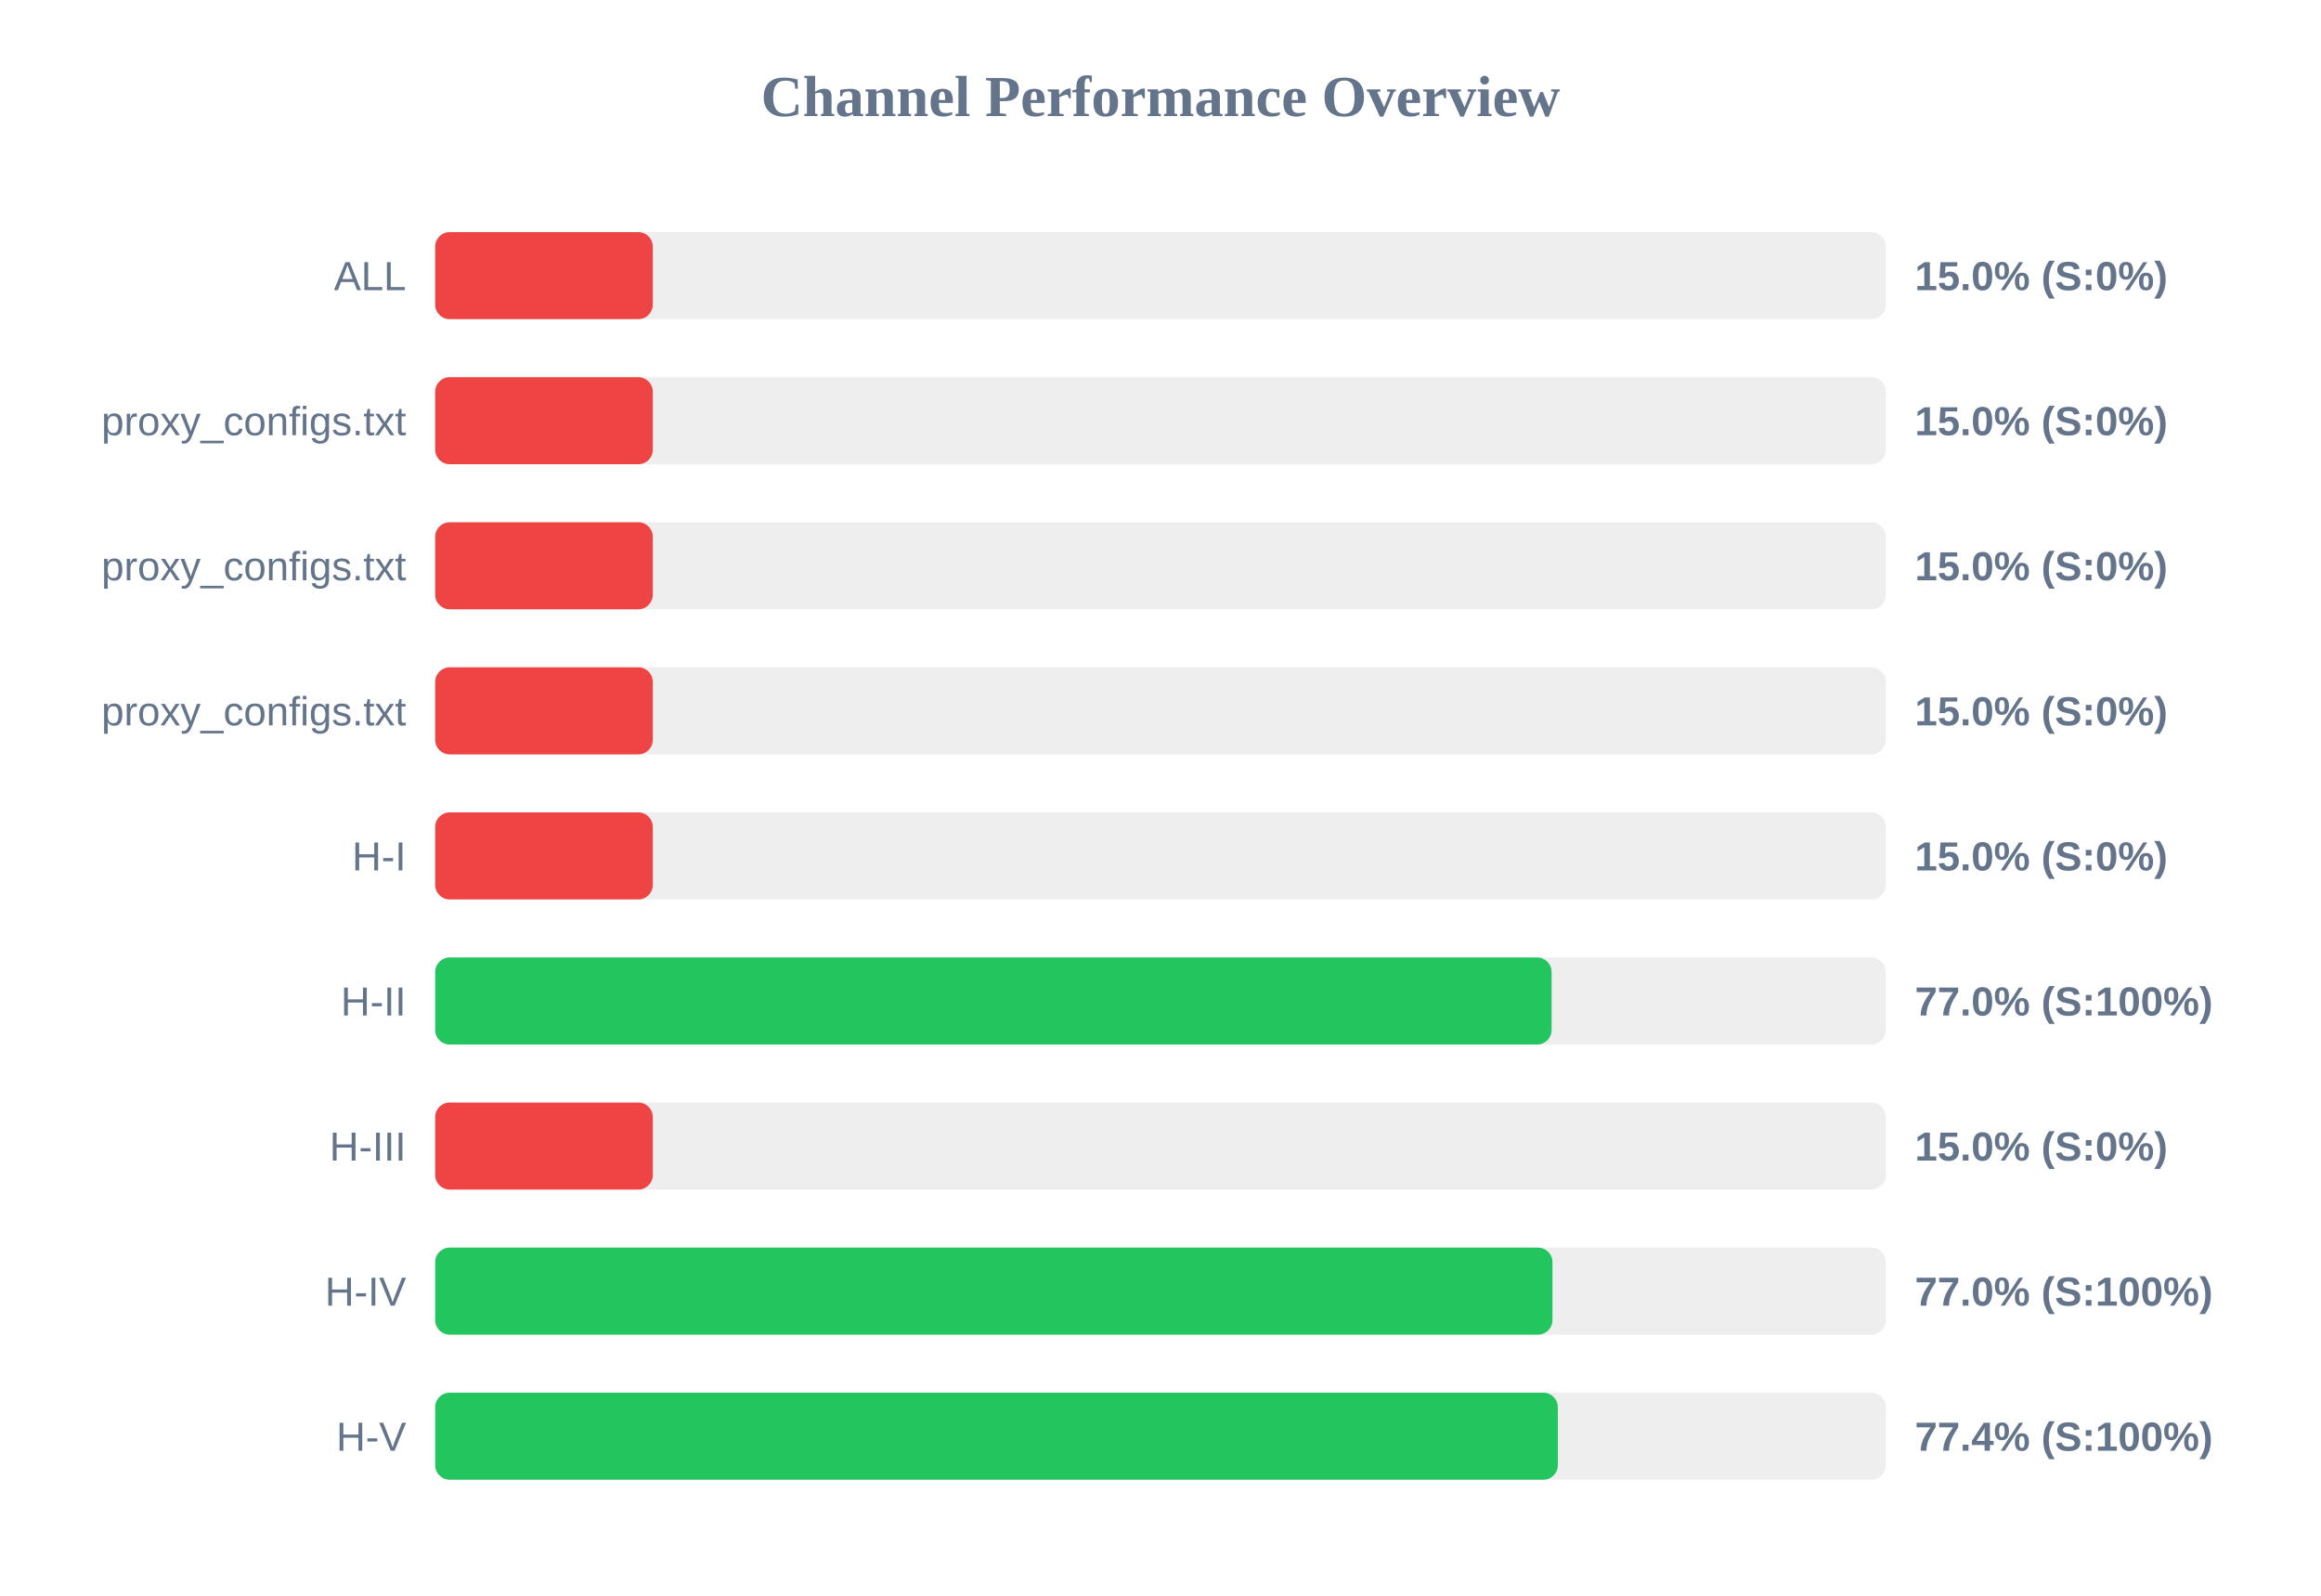
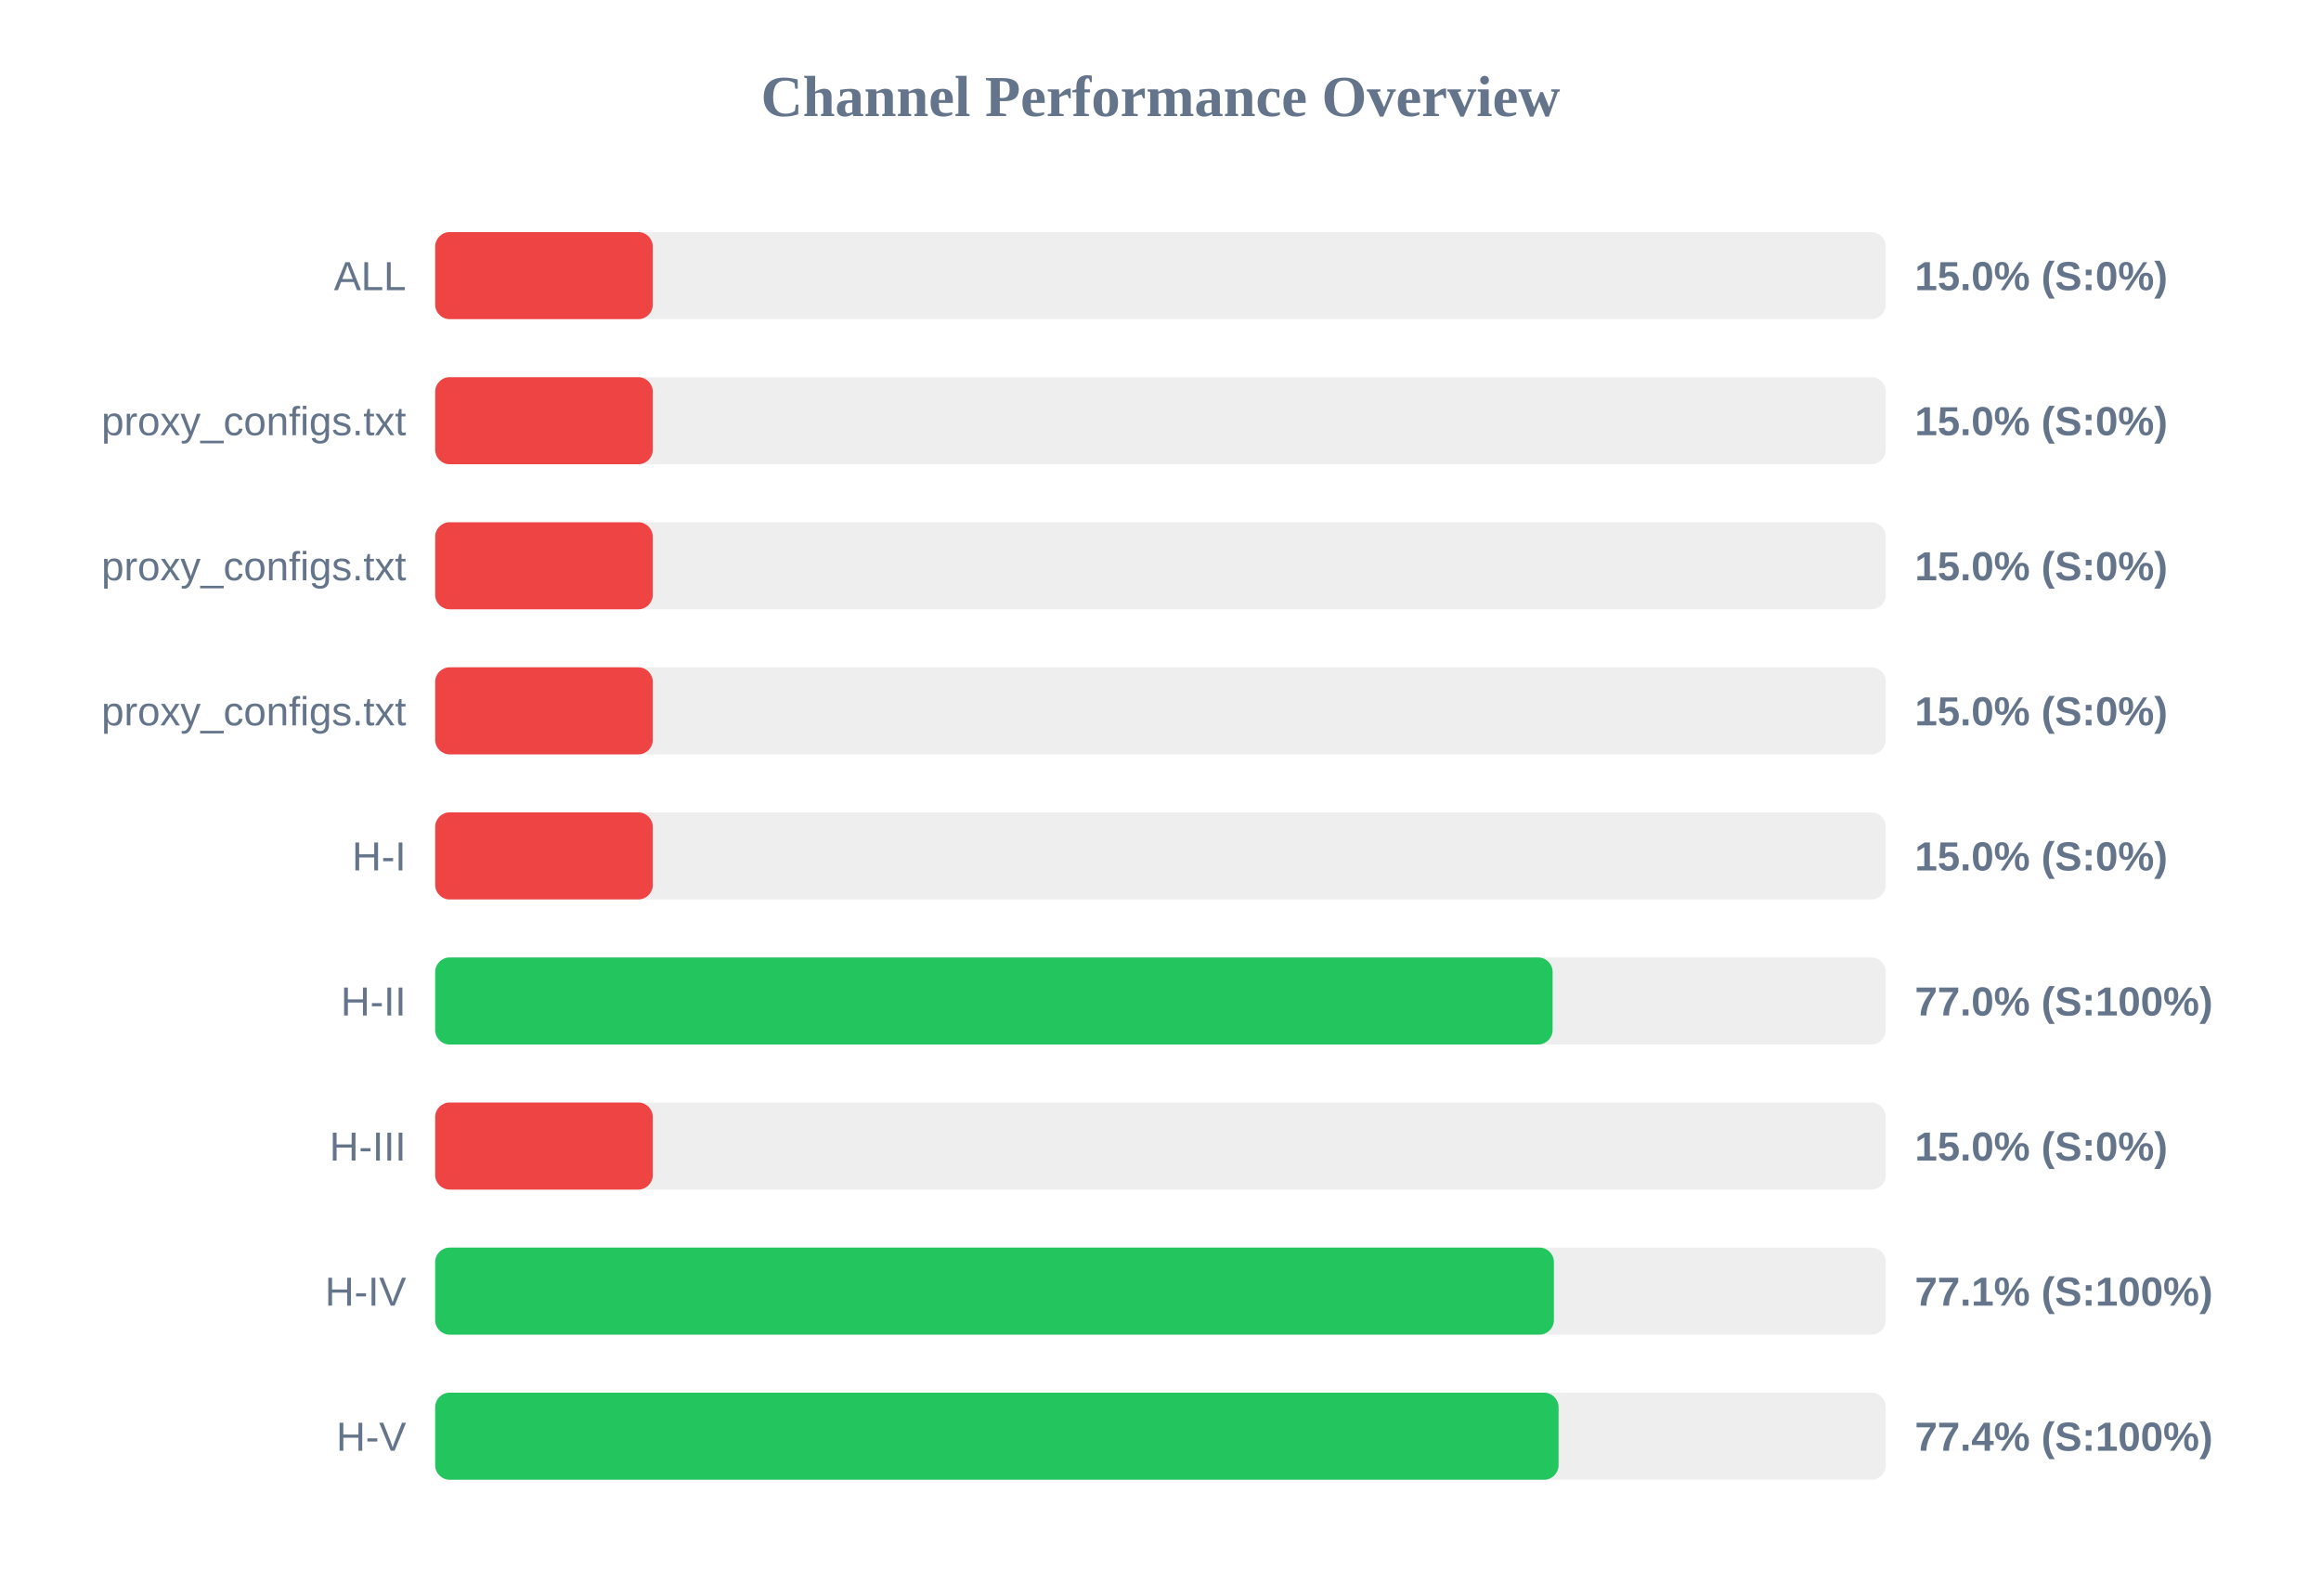
<svg xmlns="http://www.w3.org/2000/svg" width="800" height="550" version="1.1">
  <style>
        .row { font: 14px Arial; fill: #64748b; }
        .score { font: bold 14px Arial; fill: #64748b; }
    </style>
  <text x="400" y="40" text-anchor="middle" font-size="20px" font-weight="bold" fill="#64748b">Channel Performance Overview</text>
  <rect x="150" y="80" width="500" height="30" fill="#eee" rx="5" />
  <rect x="150" y="80" width="75.0" height="30" fill="#ef4444" rx="5" />
  <text x="140" y="100" text-anchor="end" class="row">ALL</text>
  <text x="660" y="100" text-anchor="start" class="score">15.0% (S:0%)</text>
  <rect x="150" y="130" width="500" height="30" fill="#eee" rx="5" />
  <rect x="150" y="130" width="75.0" height="30" fill="#ef4444" rx="5" />
  <text x="140" y="150" text-anchor="end" class="row">proxy_configs.txt</text>
  <text x="660" y="150" text-anchor="start" class="score">15.0% (S:0%)</text>
  <rect x="150" y="180" width="500" height="30" fill="#eee" rx="5" />
  <rect x="150" y="180" width="75.0" height="30" fill="#ef4444" rx="5" />
  <text x="140" y="200" text-anchor="end" class="row">proxy_configs.txt</text>
  <text x="660" y="200" text-anchor="start" class="score">15.0% (S:0%)</text>
  <rect x="150" y="230" width="500" height="30" fill="#eee" rx="5" />
  <rect x="150" y="230" width="75.0" height="30" fill="#ef4444" rx="5" />
  <text x="140" y="250" text-anchor="end" class="row">proxy_configs.txt</text>
  <text x="660" y="250" text-anchor="start" class="score">15.0% (S:0%)</text>
  <rect x="150" y="280" width="500" height="30" fill="#eee" rx="5" />
  <rect x="150" y="280" width="75.0" height="30" fill="#ef4444" rx="5" />
  <text x="140" y="300" text-anchor="end" class="row">H-I</text>
  <text x="660" y="300" text-anchor="start" class="score">15.0% (S:0%)</text>
  <rect x="150" y="330" width="500" height="30" fill="#eee" rx="5" />
-   <rect x="150" y="330" width="384.8" height="30" fill="#22c55e" rx="5" />
+   <rect x="150" y="330" width="385.15" height="30" fill="#22c55e" rx="5" />
  <text x="140" y="350" text-anchor="end" class="row">H-II</text>
  <text x="660" y="350" text-anchor="start" class="score">77.0% (S:100%)</text>
  <rect x="150" y="380" width="500" height="30" fill="#eee" rx="5" />
  <rect x="150" y="380" width="75.0" height="30" fill="#ef4444" rx="5" />
  <text x="140" y="400" text-anchor="end" class="row">H-III</text>
  <text x="660" y="400" text-anchor="start" class="score">15.0% (S:0%)</text>
  <rect x="150" y="430" width="500" height="30" fill="#eee" rx="5" />
-   <rect x="150" y="430" width="385.1" height="30" fill="#22c55e" rx="5" />
+   <rect x="150" y="430" width="385.6" height="30" fill="#22c55e" rx="5" />
  <text x="140" y="450" text-anchor="end" class="row">H-IV</text>
-   <text x="660" y="450" text-anchor="start" class="score">77.0% (S:100%)</text>
+   <text x="660" y="450" text-anchor="start" class="score">77.1% (S:100%)</text>
  <rect x="150" y="480" width="500" height="30" fill="#eee" rx="5" />
-   <rect x="150" y="480" width="386.95" height="30" fill="#22c55e" rx="5" />
+   <rect x="150" y="480" width="387.2" height="30" fill="#22c55e" rx="5" />
  <text x="140" y="500" text-anchor="end" class="row">H-V</text>
  <text x="660" y="500" text-anchor="start" class="score">77.4% (S:100%)</text>
</svg>
